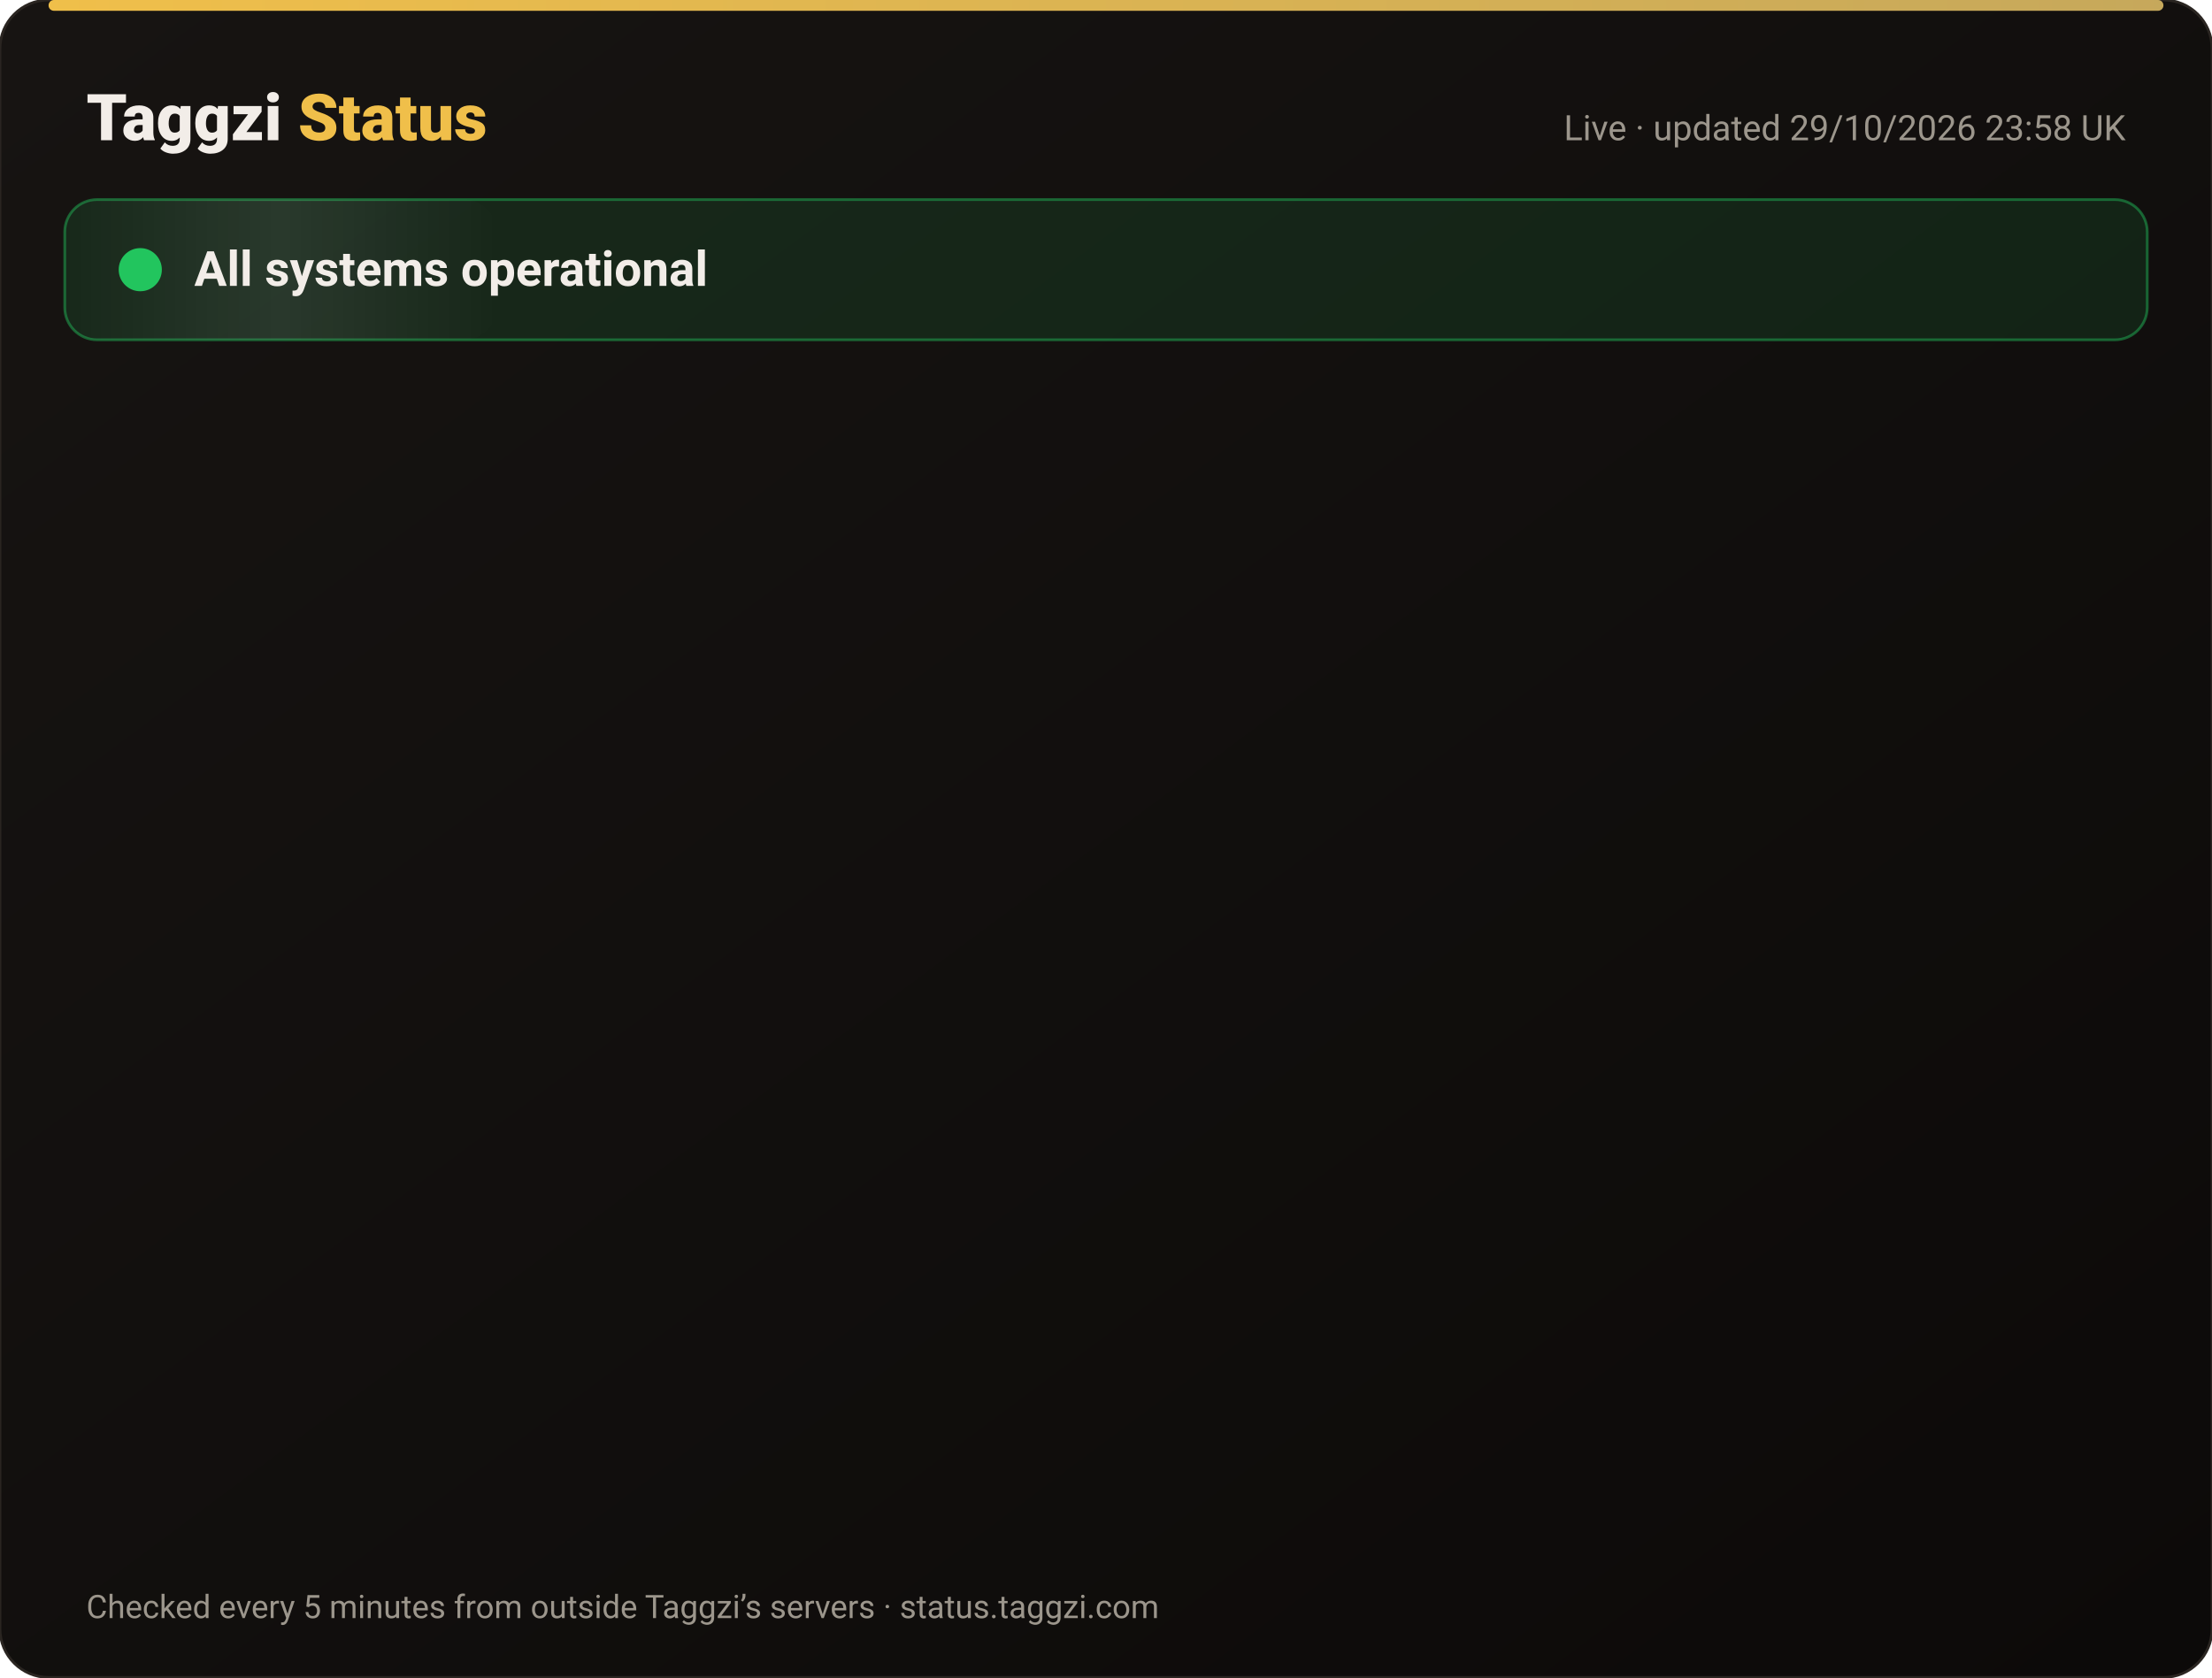
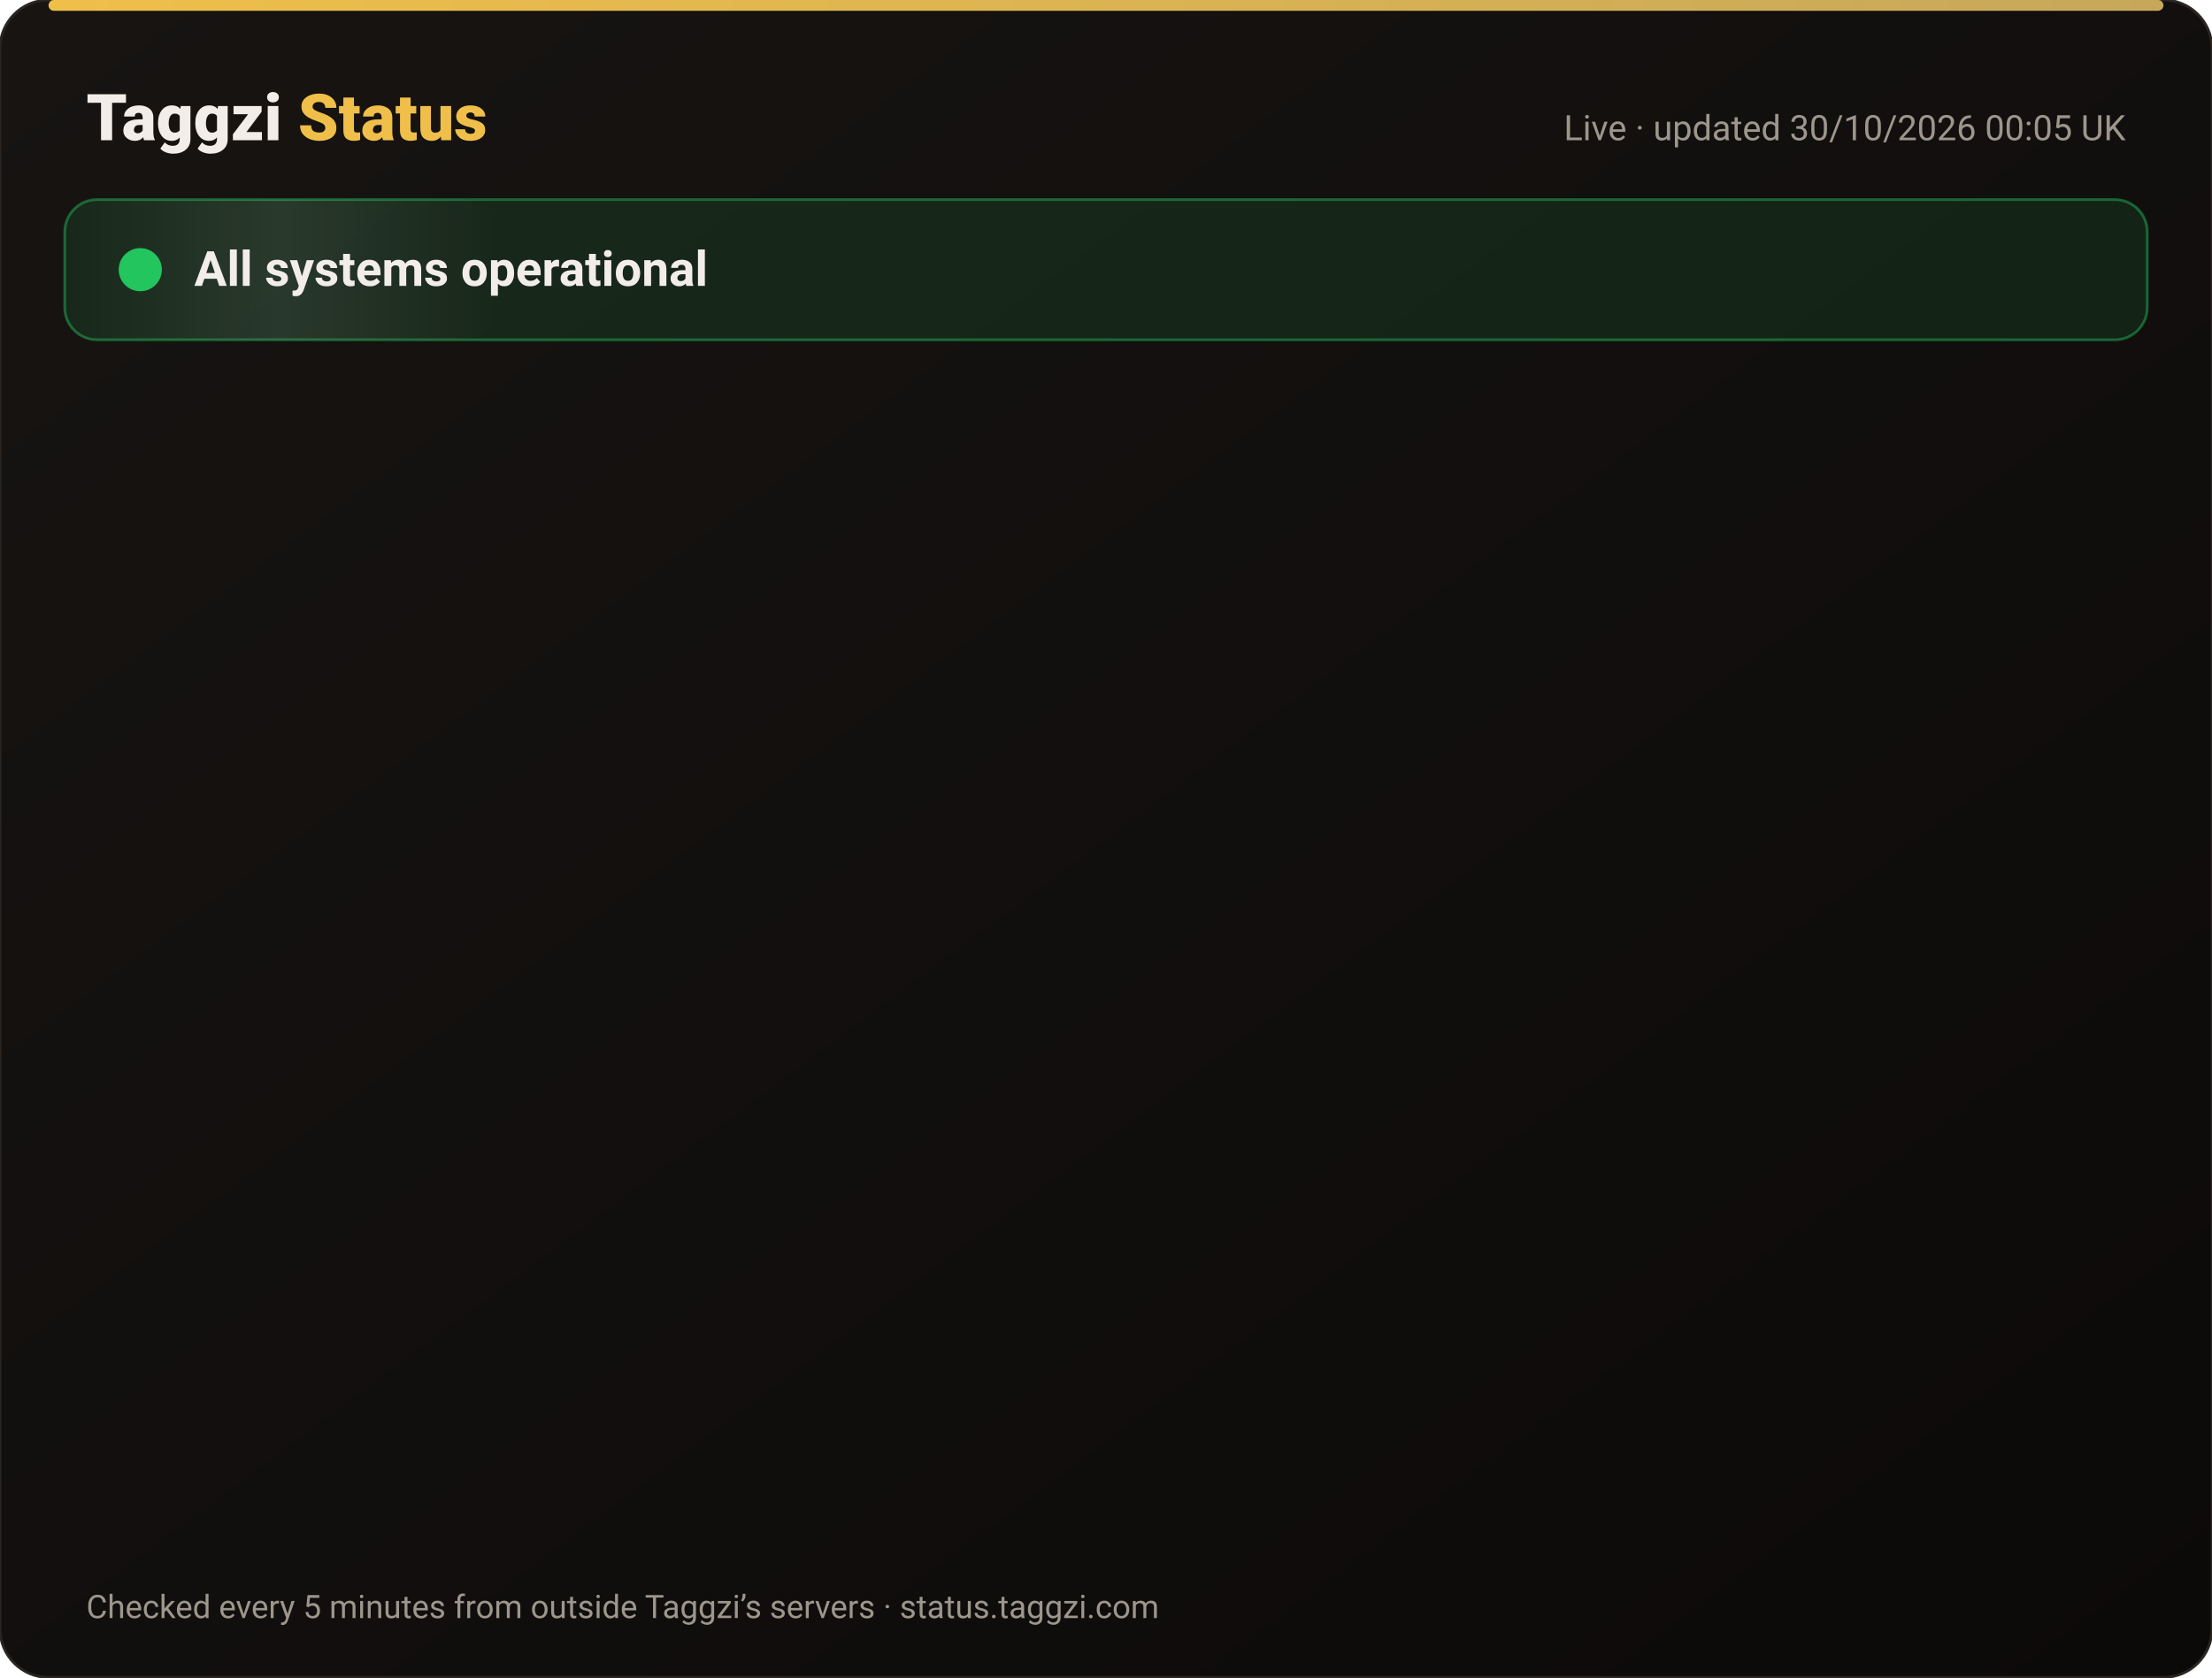
<svg xmlns="http://www.w3.org/2000/svg" width="820" height="622" viewBox="0 0 820 622" font-family="-apple-system,Segoe UI,Roboto,Helvetica,Arial,sans-serif">
  <defs>
    <linearGradient id="bg" x1="0" y1="0" x2="1" y2="1">
      <stop offset="0" stop-color="#171412" />
      <stop offset="1" stop-color="#0C0A09" />
    </linearGradient>
    <linearGradient id="gold" x1="0" x2="1">
      <stop offset="0" stop-color="#F0BF4A" />
      <stop offset="1" stop-color="#c6a85b" />
    </linearGradient>
    <linearGradient id="shine" x1="0" x2="1">
      <stop offset="0" stop-color="#fff" stop-opacity="0" />
      <stop offset=".5" stop-color="#fff" stop-opacity=".08" />
      <stop offset="1" stop-color="#fff" stop-opacity="0" />
    </linearGradient>
  </defs>
  <rect width="820" height="622" rx="18" fill="url(#bg)" stroke="#2a2521" />
  <rect x="18" y="0" width="784" height="4" rx="2" fill="url(#gold)" />
  <text x="32" y="52" font-size="24" font-weight="800" fill="#F2EDE8">Taggzi <tspan fill="#F0BF4A">Status</tspan>
  </text>
-   <text x="788" y="52" font-size="13" fill="#9C968C" text-anchor="end">Live · updated 29/10/2026 23:58 UK</text>
+   <text x="788" y="52" font-size="13" fill="#9C968C" text-anchor="end">Live · updated 30/10/2026 00:05 UK</text>
  <rect x="24" y="74" width="772" height="52" rx="12" fill="#22c55e" fill-opacity=".12" stroke="#22c55e" stroke-opacity=".45" />
  <rect x="24" y="74" width="160" height="52" rx="12" fill="url(#shine)">
    <animate attributeName="x" from="-160" to="820" dur="4s" repeatCount="indefinite" />
  </rect>
  <circle cx="52" cy="100" r="7" fill="#22c55e" />
  <circle cx="52" cy="100" r="7" fill="none" stroke="#22c55e" stroke-width="2">
    <animate attributeName="r" values="7;15;7" dur="2s" repeatCount="indefinite" />
    <animate attributeName="opacity" values=".9;0;.9" dur="2s" repeatCount="indefinite" />
  </circle>
  <text x="72" y="106" font-size="18" font-weight="700" fill="#F2EDE8">All systems operational</text>
  <g opacity="0">
    <animate attributeName="opacity" from="0" to="1" begin="0.00s" dur=".6s" fill="freeze" />
    <line x1="32" y1="188" x2="788" y2="188" stroke="#2a2521" />
    <circle cx="44" cy="166" r="6" fill="#22c55e">
      <animate attributeName="opacity" values="1;.45;1" dur="2.4s" begin="0.00s" repeatCount="indefinite" />
    </circle>
    <text x="62" y="171" font-size="15" font-weight="650" fill="#F2EDE8">Website</text>
    <text x="630" y="171" font-size="13" fill="#9C968C" text-anchor="end">99.95% uptime</text>
    <rect x="648" y="154" width="140" height="24" rx="12" fill="#22c55e" fill-opacity=".14" stroke="#22c55e" stroke-opacity=".5" />
    <text x="718" y="171" font-size="12" font-weight="700" fill="#22c55e" text-anchor="middle">Operational</text>
  </g>
  <g opacity="0">
    <animate attributeName="opacity" from="0" to="1" begin="0.15s" dur=".6s" fill="freeze" />
    <line x1="32" y1="234" x2="788" y2="234" stroke="#2a2521" />
    <circle cx="44" cy="212" r="6" fill="#22c55e">
      <animate attributeName="opacity" values="1;.45;1" dur="2.4s" begin="0.15s" repeatCount="indefinite" />
    </circle>
    <text x="62" y="217" font-size="15" font-weight="650" fill="#F2EDE8">Tag scans</text>
    <text x="630" y="217" font-size="13" fill="#9C968C" text-anchor="end">99.95% uptime</text>
    <rect x="648" y="200" width="140" height="24" rx="12" fill="#22c55e" fill-opacity=".14" stroke="#22c55e" stroke-opacity=".5" />
    <text x="718" y="217" font-size="12" font-weight="700" fill="#22c55e" text-anchor="middle">Operational</text>
  </g>
  <g opacity="0">
    <animate attributeName="opacity" from="0" to="1" begin="0.30s" dur=".6s" fill="freeze" />
    <line x1="32" y1="280" x2="788" y2="280" stroke="#2a2521" />
    <circle cx="44" cy="258" r="6" fill="#22c55e">
      <animate attributeName="opacity" values="1;.45;1" dur="2.4s" begin="0.30s" repeatCount="indefinite" />
    </circle>
    <text x="62" y="263" font-size="15" font-weight="650" fill="#F2EDE8">Manual tag lookup</text>
    <text x="630" y="263" font-size="13" fill="#9C968C" text-anchor="end">99.95% uptime</text>
    <rect x="648" y="246" width="140" height="24" rx="12" fill="#22c55e" fill-opacity=".14" stroke="#22c55e" stroke-opacity=".5" />
    <text x="718" y="263" font-size="12" font-weight="700" fill="#22c55e" text-anchor="middle">Operational</text>
  </g>
  <g opacity="0">
    <animate attributeName="opacity" from="0" to="1" begin="0.45s" dur=".6s" fill="freeze" />
    <line x1="32" y1="326" x2="788" y2="326" stroke="#2a2521" />
    <circle cx="44" cy="304" r="6" fill="#22c55e">
      <animate attributeName="opacity" values="1;.45;1" dur="2.4s" begin="0.45s" repeatCount="indefinite" />
    </circle>
    <text x="62" y="309" font-size="15" font-weight="650" fill="#F2EDE8">App &amp; login</text>
    <text x="630" y="309" font-size="13" fill="#9C968C" text-anchor="end">99.95% uptime</text>
    <rect x="648" y="292" width="140" height="24" rx="12" fill="#22c55e" fill-opacity=".14" stroke="#22c55e" stroke-opacity=".5" />
    <text x="718" y="309" font-size="12" font-weight="700" fill="#22c55e" text-anchor="middle">Operational</text>
  </g>
  <g opacity="0">
    <animate attributeName="opacity" from="0" to="1" begin="0.60s" dur=".6s" fill="freeze" />
    <line x1="32" y1="372" x2="788" y2="372" stroke="#2a2521" />
    <circle cx="44" cy="350" r="6" fill="#22c55e">
      <animate attributeName="opacity" values="1;.45;1" dur="2.4s" begin="0.60s" repeatCount="indefinite" />
    </circle>
    <text x="62" y="355" font-size="15" font-weight="650" fill="#F2EDE8">Community alerts</text>
    <text x="630" y="355" font-size="13" fill="#9C968C" text-anchor="end">99.95% uptime</text>
    <rect x="648" y="338" width="140" height="24" rx="12" fill="#22c55e" fill-opacity=".14" stroke="#22c55e" stroke-opacity=".5" />
    <text x="718" y="355" font-size="12" font-weight="700" fill="#22c55e" text-anchor="middle">Operational</text>
  </g>
  <g opacity="0">
    <animate attributeName="opacity" from="0" to="1" begin="0.75s" dur=".6s" fill="freeze" />
    <line x1="32" y1="418" x2="788" y2="418" stroke="#2a2521" />
    <circle cx="44" cy="396" r="6" fill="#22c55e">
      <animate attributeName="opacity" values="1;.45;1" dur="2.4s" begin="0.75s" repeatCount="indefinite" />
    </circle>
    <text x="62" y="401" font-size="15" font-weight="650" fill="#F2EDE8">Private calling</text>
    <text x="630" y="401" font-size="13" fill="#9C968C" text-anchor="end">99.95% uptime</text>
    <rect x="648" y="384" width="140" height="24" rx="12" fill="#22c55e" fill-opacity=".14" stroke="#22c55e" stroke-opacity=".5" />
    <text x="718" y="401" font-size="12" font-weight="700" fill="#22c55e" text-anchor="middle">Operational</text>
  </g>
  <g opacity="0">
    <animate attributeName="opacity" from="0" to="1" begin="0.90s" dur=".6s" fill="freeze" />
    <line x1="32" y1="464" x2="788" y2="464" stroke="#2a2521" />
    <circle cx="44" cy="442" r="6" fill="#22c55e">
      <animate attributeName="opacity" values="1;.45;1" dur="2.4s" begin="0.90s" repeatCount="indefinite" />
    </circle>
    <text x="62" y="447" font-size="15" font-weight="650" fill="#F2EDE8">Payments</text>
    <text x="630" y="447" font-size="13" fill="#9C968C" text-anchor="end">99.94% uptime</text>
    <rect x="648" y="430" width="140" height="24" rx="12" fill="#22c55e" fill-opacity=".14" stroke="#22c55e" stroke-opacity=".5" />
    <text x="718" y="447" font-size="12" font-weight="700" fill="#22c55e" text-anchor="middle">Operational</text>
  </g>
  <g opacity="0">
    <animate attributeName="opacity" from="0" to="1" begin="1.05s" dur=".6s" fill="freeze" />
    <line x1="32" y1="510" x2="788" y2="510" stroke="#2a2521" />
    <circle cx="44" cy="488" r="6" fill="#22c55e">
      <animate attributeName="opacity" values="1;.45;1" dur="2.4s" begin="1.05s" repeatCount="indefinite" />
    </circle>
    <text x="62" y="493" font-size="15" font-weight="650" fill="#F2EDE8">Email &amp; support</text>
    <text x="630" y="493" font-size="13" fill="#9C968C" text-anchor="end">99.95% uptime</text>
    <rect x="648" y="476" width="140" height="24" rx="12" fill="#22c55e" fill-opacity=".14" stroke="#22c55e" stroke-opacity=".5" />
    <text x="718" y="493" font-size="12" font-weight="700" fill="#22c55e" text-anchor="middle">Operational</text>
  </g>
  <g opacity="0">
    <animate attributeName="opacity" from="0" to="1" begin="1.20s" dur=".6s" fill="freeze" />
    <line x1="32" y1="556" x2="788" y2="556" stroke="#2a2521" />
    <circle cx="44" cy="534" r="6" fill="#22c55e">
      <animate attributeName="opacity" values="1;.45;1" dur="2.4s" begin="1.20s" repeatCount="indefinite" />
    </circle>
    <text x="62" y="539" font-size="15" font-weight="650" fill="#F2EDE8">Secure connection (SSL)</text>
    <text x="630" y="539" font-size="13" fill="#9C968C" text-anchor="end">100.00% uptime</text>
    <rect x="648" y="522" width="140" height="24" rx="12" fill="#22c55e" fill-opacity=".14" stroke="#22c55e" stroke-opacity=".5" />
    <text x="718" y="539" font-size="12" font-weight="700" fill="#22c55e" text-anchor="middle">Operational</text>
  </g>
  <text x="32" y="600" font-size="12" fill="#9C968C">Checked every 5 minutes from outside Taggzi’s servers · status.taggzi.com</text>
</svg>
